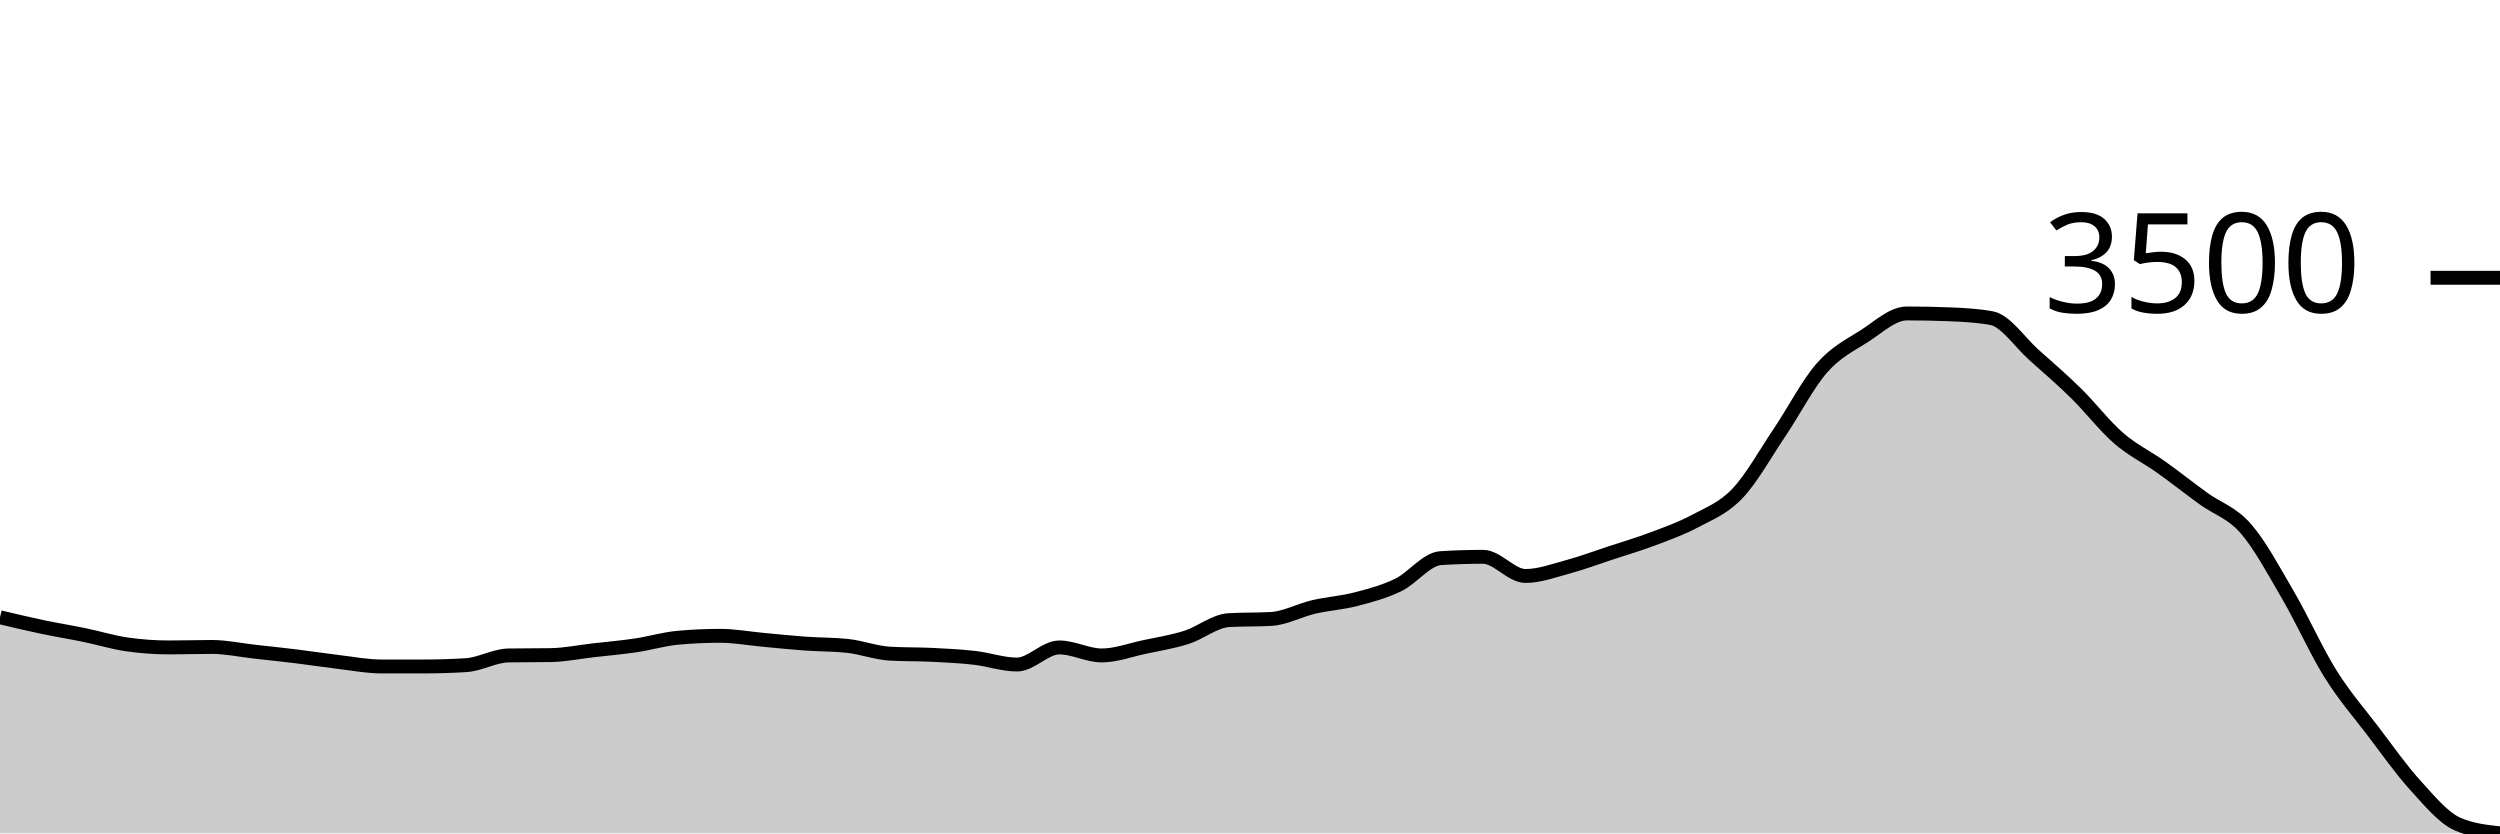
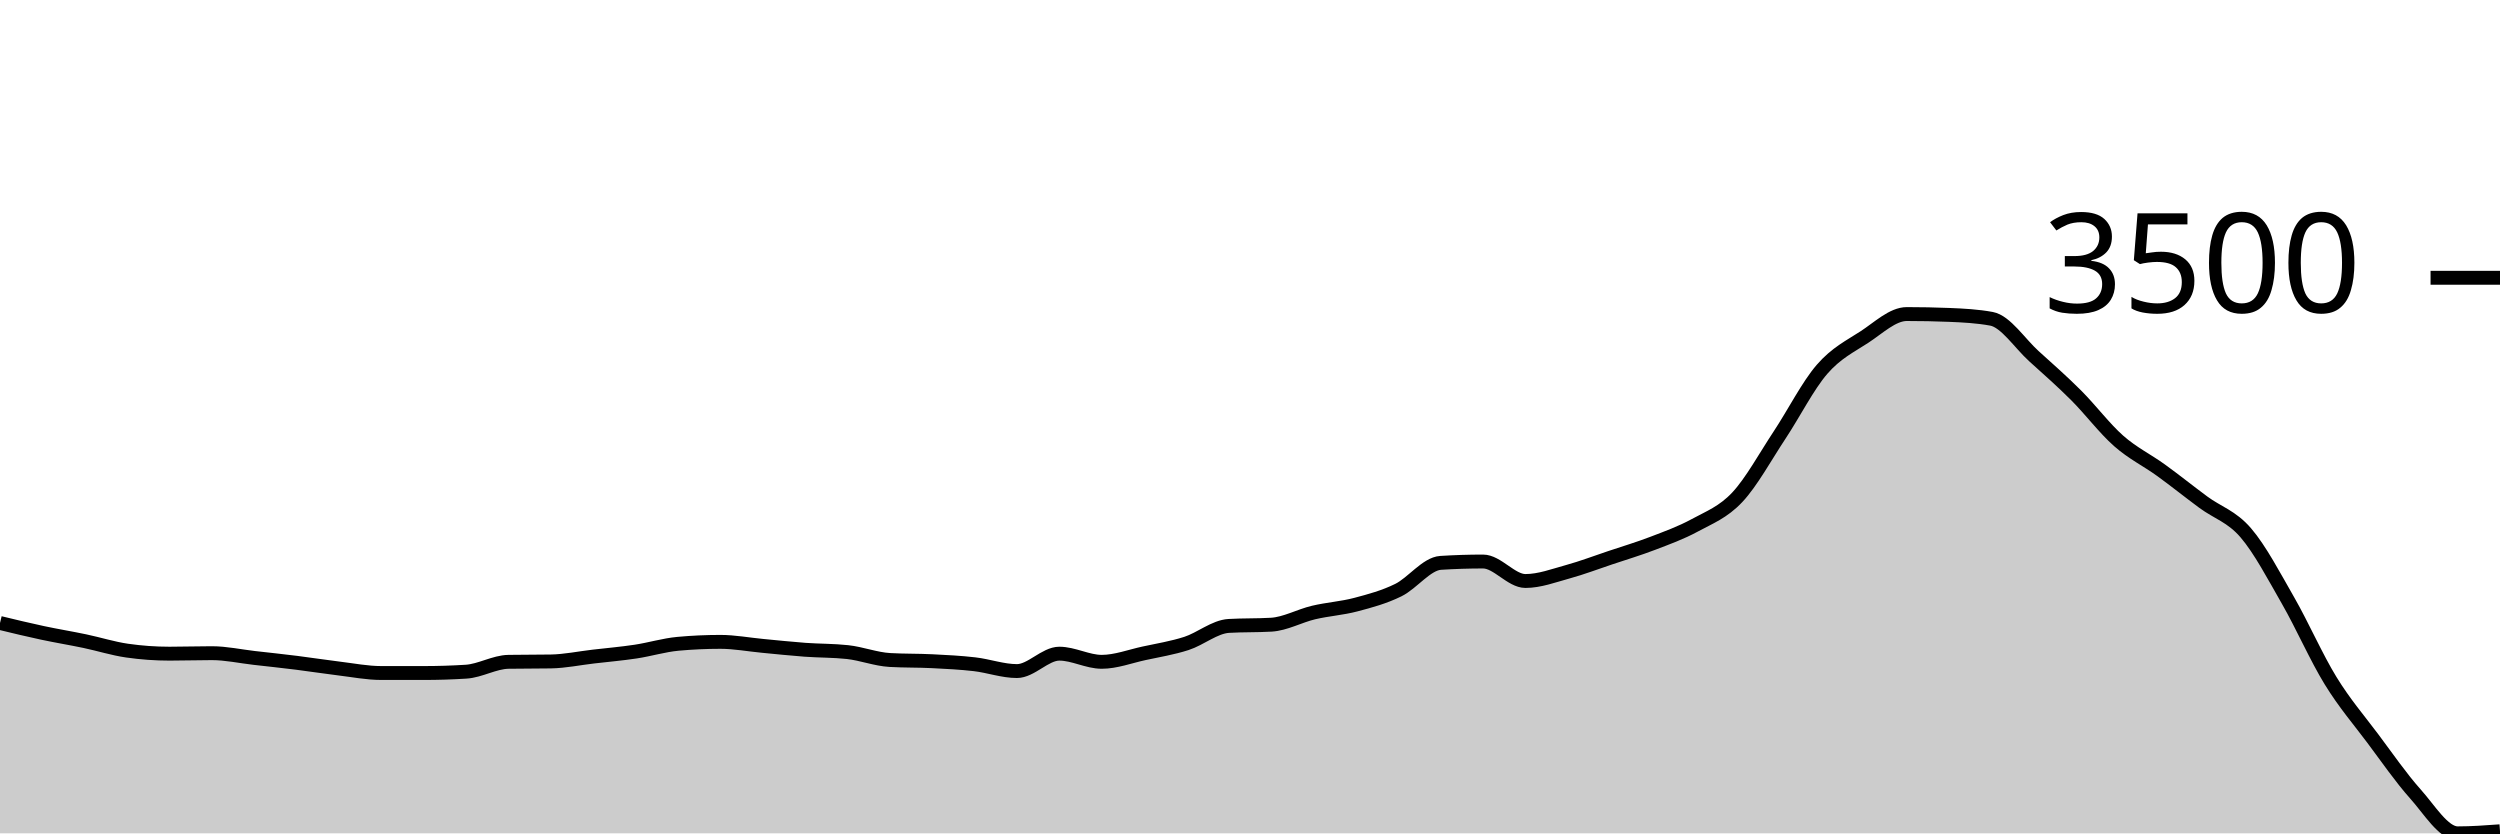
<svg xmlns="http://www.w3.org/2000/svg" viewBox="0 0 180 60">
  <g transform="translate(0,20)">
-     <path class="area" fill="rgba(0, 0, 0, 0.2)" d="M0,24.443C1.017,24.685,2.034,24.927,3.051,25.141C4.068,25.355,5.085,25.517,6.102,25.727C7.119,25.937,8.136,26.256,9.153,26.399C10.169,26.543,11.186,26.615,12.203,26.615C13.22,26.615,14.237,26.58,15.254,26.58C16.271,26.58,17.288,26.803,18.305,26.917C19.322,27.03,20.339,27.136,21.356,27.261C22.373,27.386,23.39,27.546,24.407,27.666C25.424,27.787,26.441,27.985,27.458,27.985C28.475,27.985,29.492,27.985,30.508,27.985C31.525,27.985,32.542,27.954,33.559,27.891C34.576,27.827,35.593,27.21,36.61,27.192C37.627,27.175,38.644,27.184,39.661,27.167C40.678,27.149,41.695,26.938,42.712,26.822C43.729,26.705,44.746,26.619,45.763,26.468C46.78,26.318,47.797,26.009,48.814,25.917C49.831,25.825,50.847,25.779,51.864,25.779C52.881,25.779,53.898,25.97,54.915,26.063C55.932,26.157,56.949,26.266,57.966,26.339C58.983,26.412,60,26.394,61.017,26.503C62.034,26.612,63.051,27.006,64.068,27.063C65.085,27.121,66.102,27.099,67.119,27.149C68.136,27.2,69.153,27.248,70.169,27.365C71.186,27.481,72.203,27.847,73.22,27.847C74.237,27.847,75.254,26.615,76.271,26.615C77.288,26.615,78.305,27.192,79.322,27.192C80.339,27.192,81.356,26.806,82.373,26.589C83.39,26.372,84.407,26.214,85.424,25.891C86.441,25.568,87.458,24.707,88.475,24.65C89.492,24.592,90.508,24.621,91.525,24.564C92.542,24.506,93.559,23.939,94.576,23.702C95.593,23.465,96.61,23.406,97.627,23.142C98.644,22.877,99.661,22.609,100.678,22.116C101.695,21.623,102.712,20.249,103.729,20.185C104.746,20.122,105.763,20.09,106.78,20.09C107.797,20.09,108.814,21.47,109.831,21.47C110.847,21.47,111.864,21.089,112.881,20.814C113.898,20.54,114.915,20.158,115.932,19.823C116.949,19.489,117.966,19.19,118.983,18.806C120,18.423,121.017,18.067,122.034,17.522C123.051,16.978,124.068,16.606,125.085,15.54C126.102,14.474,127.119,12.637,128.136,11.127C129.153,9.617,130.169,7.636,131.186,6.481C132.203,5.326,133.22,4.85,134.237,4.197C135.254,3.545,136.271,2.568,137.288,2.568C138.305,2.568,139.322,2.589,140.339,2.629C141.356,2.669,142.373,2.721,143.39,2.905C144.407,3.088,145.424,4.646,146.441,5.551C147.458,6.456,148.475,7.335,149.492,8.334C150.508,9.334,151.525,10.667,152.542,11.549C153.559,12.431,154.576,12.902,155.593,13.626C156.61,14.35,157.627,15.155,158.644,15.893C159.661,16.631,160.678,16.894,161.695,18.056C162.712,19.219,163.729,21.122,164.746,22.866C165.763,24.61,166.78,26.892,167.797,28.52C168.814,30.147,169.831,31.295,170.847,32.631C171.864,33.967,172.881,35.418,173.898,36.535C174.915,37.653,175.932,38.894,176.949,39.336C177.966,39.779,178.983,39.889,180,40L180,40C178.983,40,177.966,40,176.949,40C175.932,40,174.915,40,173.898,40C172.881,40,171.864,40,170.847,40C169.831,40,168.814,40,167.797,40C166.78,40,165.763,40,164.746,40C163.729,40,162.712,40,161.695,40C160.678,40,159.661,40,158.644,40C157.627,40,156.61,40,155.593,40C154.576,40,153.559,40,152.542,40C151.525,40,150.508,40,149.492,40C148.475,40,147.458,40,146.441,40C145.424,40,144.407,40,143.39,40C142.373,40,141.356,40,140.339,40C139.322,40,138.305,40,137.288,40C136.271,40,135.254,40,134.237,40C133.22,40,132.203,40,131.186,40C130.169,40,129.153,40,128.136,40C127.119,40,126.102,40,125.085,40C124.068,40,123.051,40,122.034,40C121.017,40,120,40,118.983,40C117.966,40,116.949,40,115.932,40C114.915,40,113.898,40,112.881,40C111.864,40,110.847,40,109.831,40C108.814,40,107.797,40,106.78,40C105.763,40,104.746,40,103.729,40C102.712,40,101.695,40,100.678,40C99.661,40,98.644,40,97.627,40C96.61,40,95.593,40,94.576,40C93.559,40,92.542,40,91.525,40C90.508,40,89.492,40,88.475,40C87.458,40,86.441,40,85.424,40C84.407,40,83.39,40,82.373,40C81.356,40,80.339,40,79.322,40C78.305,40,77.288,40,76.271,40C75.254,40,74.237,40,73.22,40C72.203,40,71.186,40,70.169,40C69.153,40,68.136,40,67.119,40C66.102,40,65.085,40,64.068,40C63.051,40,62.034,40,61.017,40C60,40,58.983,40,57.966,40C56.949,40,55.932,40,54.915,40C53.898,40,52.881,40,51.864,40C50.847,40,49.831,40,48.814,40C47.797,40,46.78,40,45.763,40C44.746,40,43.729,40,42.712,40C41.695,40,40.678,40,39.661,40C38.644,40,37.627,40,36.61,40C35.593,40,34.576,40,33.559,40C32.542,40,31.525,40,30.508,40C29.492,40,28.475,40,27.458,40C26.441,40,25.424,40,24.407,40C23.39,40,22.373,40,21.356,40C20.339,40,19.322,40,18.305,40C17.288,40,16.271,40,15.254,40C14.237,40,13.22,40,12.203,40C11.186,40,10.169,40,9.153,40C8.136,40,7.119,40,6.102,40C5.085,40,4.068,40,3.051,40C2.034,40,1.017,40,0,40Z" />
-     <path class="line" stroke="black" fill="none" d="M0,24.443C1.017,24.685,2.034,24.927,3.051,25.141C4.068,25.355,5.085,25.517,6.102,25.727C7.119,25.937,8.136,26.256,9.153,26.399C10.169,26.543,11.186,26.615,12.203,26.615C13.22,26.615,14.237,26.58,15.254,26.58C16.271,26.58,17.288,26.803,18.305,26.917C19.322,27.03,20.339,27.136,21.356,27.261C22.373,27.386,23.39,27.546,24.407,27.666C25.424,27.787,26.441,27.985,27.458,27.985C28.475,27.985,29.492,27.985,30.508,27.985C31.525,27.985,32.542,27.954,33.559,27.891C34.576,27.827,35.593,27.21,36.61,27.192C37.627,27.175,38.644,27.184,39.661,27.167C40.678,27.149,41.695,26.938,42.712,26.822C43.729,26.705,44.746,26.619,45.763,26.468C46.78,26.318,47.797,26.009,48.814,25.917C49.831,25.825,50.847,25.779,51.864,25.779C52.881,25.779,53.898,25.97,54.915,26.063C55.932,26.157,56.949,26.266,57.966,26.339C58.983,26.412,60,26.394,61.017,26.503C62.034,26.612,63.051,27.006,64.068,27.063C65.085,27.121,66.102,27.099,67.119,27.149C68.136,27.2,69.153,27.248,70.169,27.365C71.186,27.481,72.203,27.847,73.22,27.847C74.237,27.847,75.254,26.615,76.271,26.615C77.288,26.615,78.305,27.192,79.322,27.192C80.339,27.192,81.356,26.806,82.373,26.589C83.39,26.372,84.407,26.214,85.424,25.891C86.441,25.568,87.458,24.707,88.475,24.65C89.492,24.592,90.508,24.621,91.525,24.564C92.542,24.506,93.559,23.939,94.576,23.702C95.593,23.465,96.61,23.406,97.627,23.142C98.644,22.877,99.661,22.609,100.678,22.116C101.695,21.623,102.712,20.249,103.729,20.185C104.746,20.122,105.763,20.09,106.78,20.09C107.797,20.09,108.814,21.47,109.831,21.47C110.847,21.47,111.864,21.089,112.881,20.814C113.898,20.54,114.915,20.158,115.932,19.823C116.949,19.489,117.966,19.19,118.983,18.806C120,18.423,121.017,18.067,122.034,17.522C123.051,16.978,124.068,16.606,125.085,15.54C126.102,14.474,127.119,12.637,128.136,11.127C129.153,9.617,130.169,7.636,131.186,6.481C132.203,5.326,133.22,4.85,134.237,4.197C135.254,3.545,136.271,2.568,137.288,2.568C138.305,2.568,139.322,2.589,140.339,2.629C141.356,2.669,142.373,2.721,143.39,2.905C144.407,3.088,145.424,4.646,146.441,5.551C147.458,6.456,148.475,7.335,149.492,8.334C150.508,9.334,151.525,10.667,152.542,11.549C153.559,12.431,154.576,12.902,155.593,13.626C156.61,14.35,157.627,15.155,158.644,15.893C159.661,16.631,160.678,16.894,161.695,18.056C162.712,19.219,163.729,21.122,164.746,22.866C165.763,24.61,166.78,26.892,167.797,28.52C168.814,30.147,169.831,31.295,170.847,32.631C171.864,33.967,172.881,35.418,173.898,36.535C174.915,37.653,175.932,38.894,176.949,39.336C177.966,39.779,178.983,39.889,180,40" />
+     <path class="area" fill="rgba(0, 0, 0, 0.2)" d="M0,24.855C1.017,25.102,2.034,25.348,3.051,25.565C4.068,25.783,5.085,25.948,6.102,26.161C7.119,26.375,8.136,26.699,9.153,26.845C10.169,26.991,11.186,27.064,12.203,27.064C13.22,27.064,14.237,27.029,15.254,27.029C16.271,27.029,17.288,27.255,18.305,27.371C19.322,27.486,20.339,27.594,21.356,27.721C22.373,27.848,23.39,28.011,24.407,28.133C25.424,28.256,26.441,28.457,27.458,28.457C28.475,28.457,29.492,28.457,30.508,28.457C31.525,28.457,32.542,28.425,33.559,28.361C34.576,28.297,35.593,27.669,36.61,27.651C37.627,27.634,38.644,27.642,39.661,27.625C40.678,27.607,41.695,27.393,42.712,27.274C43.729,27.156,44.746,27.068,45.763,26.915C46.78,26.762,47.797,26.448,48.814,26.354C49.831,26.261,50.847,26.214,51.864,26.214C52.881,26.214,53.898,26.408,54.915,26.503C55.932,26.598,56.949,26.709,57.966,26.784C58.983,26.858,60,26.839,61.017,26.95C62.034,27.061,63.051,27.461,64.068,27.52C65.085,27.578,66.102,27.556,67.119,27.607C68.136,27.658,69.153,27.708,70.169,27.826C71.186,27.945,72.203,28.317,73.22,28.317C74.237,28.317,75.254,27.064,76.271,27.064C77.288,27.064,78.305,27.651,79.322,27.651C80.339,27.651,81.356,27.258,82.373,27.038C83.39,26.817,84.407,26.656,85.424,26.328C86.441,25.999,87.458,25.124,88.475,25.066C89.492,25.007,90.508,25.037,91.525,24.978C92.542,24.92,93.559,24.343,94.576,24.102C95.593,23.861,96.61,23.801,97.627,23.532C98.644,23.263,99.661,22.99,100.678,22.489C101.695,21.988,102.712,20.59,103.729,20.526C104.746,20.462,105.763,20.429,106.78,20.429C107.797,20.429,108.814,21.832,109.831,21.832C110.847,21.832,111.864,21.445,112.881,21.166C113.898,20.887,114.915,20.498,115.932,20.158C116.949,19.817,117.966,19.514,118.983,19.124C120,18.734,121.017,18.371,122.034,17.818C123.051,17.264,124.068,16.886,125.085,15.802C126.102,14.718,127.119,12.85,128.136,11.315C129.153,9.779,130.169,7.765,131.186,6.591C132.203,5.416,133.22,4.931,134.237,4.268C135.254,3.605,136.271,2.612,137.288,2.612C138.305,2.612,139.322,2.632,140.339,2.673C141.356,2.714,142.373,2.767,143.39,2.954C144.407,3.141,145.424,4.724,146.441,5.644C147.458,6.564,148.475,7.458,149.492,8.475C150.508,9.492,151.525,10.847,152.542,11.744C153.559,12.641,154.576,13.12,155.593,13.856C156.61,14.592,157.627,15.41,158.644,16.161C159.661,16.912,160.678,17.179,161.695,18.361C162.712,19.543,163.729,21.478,164.746,23.252C165.763,25.025,166.78,27.346,167.797,29.001C168.814,30.656,169.831,31.823,170.847,33.181C171.864,34.54,172.881,36.015,173.898,37.152C174.915,38.288,175.932,40,176.949,40C177.966,40,178.983,39.926,180,39.851L180,40C178.983,40,177.966,40,176.949,40C175.932,40,174.915,40,173.898,40C172.881,40,171.864,40,170.847,40C169.831,40,168.814,40,167.797,40C166.78,40,165.763,40,164.746,40C163.729,40,162.712,40,161.695,40C160.678,40,159.661,40,158.644,40C157.627,40,156.61,40,155.593,40C154.576,40,153.559,40,152.542,40C151.525,40,150.508,40,149.492,40C148.475,40,147.458,40,146.441,40C145.424,40,144.407,40,143.39,40C142.373,40,141.356,40,140.339,40C139.322,40,138.305,40,137.288,40C136.271,40,135.254,40,134.237,40C133.22,40,132.203,40,131.186,40C130.169,40,129.153,40,128.136,40C127.119,40,126.102,40,125.085,40C124.068,40,123.051,40,122.034,40C121.017,40,120,40,118.983,40C117.966,40,116.949,40,115.932,40C114.915,40,113.898,40,112.881,40C111.864,40,110.847,40,109.831,40C108.814,40,107.797,40,106.78,40C105.763,40,104.746,40,103.729,40C102.712,40,101.695,40,100.678,40C99.661,40,98.644,40,97.627,40C96.61,40,95.593,40,94.576,40C93.559,40,92.542,40,91.525,40C90.508,40,89.492,40,88.475,40C87.458,40,86.441,40,85.424,40C84.407,40,83.39,40,82.373,40C81.356,40,80.339,40,79.322,40C78.305,40,77.288,40,76.271,40C75.254,40,74.237,40,73.22,40C72.203,40,71.186,40,70.169,40C69.153,40,68.136,40,67.119,40C66.102,40,65.085,40,64.068,40C63.051,40,62.034,40,61.017,40C60,40,58.983,40,57.966,40C56.949,40,55.932,40,54.915,40C53.898,40,52.881,40,51.864,40C50.847,40,49.831,40,48.814,40C47.797,40,46.78,40,45.763,40C44.746,40,43.729,40,42.712,40C41.695,40,40.678,40,39.661,40C38.644,40,37.627,40,36.61,40C35.593,40,34.576,40,33.559,40C32.542,40,31.525,40,30.508,40C29.492,40,28.475,40,27.458,40C26.441,40,25.424,40,24.407,40C23.39,40,22.373,40,21.356,40C20.339,40,19.322,40,18.305,40C17.288,40,16.271,40,15.254,40C14.237,40,13.22,40,12.203,40C11.186,40,10.169,40,9.153,40C8.136,40,7.119,40,6.102,40C5.085,40,4.068,40,3.051,40C2.034,40,1.017,40,0,40Z" />
+     <path class="line" stroke="black" fill="none" d="M0,24.855C1.017,25.102,2.034,25.348,3.051,25.565C4.068,25.783,5.085,25.948,6.102,26.161C7.119,26.375,8.136,26.699,9.153,26.845C10.169,26.991,11.186,27.064,12.203,27.064C13.22,27.064,14.237,27.029,15.254,27.029C16.271,27.029,17.288,27.255,18.305,27.371C19.322,27.486,20.339,27.594,21.356,27.721C22.373,27.848,23.39,28.011,24.407,28.133C25.424,28.256,26.441,28.457,27.458,28.457C28.475,28.457,29.492,28.457,30.508,28.457C31.525,28.457,32.542,28.425,33.559,28.361C34.576,28.297,35.593,27.669,36.61,27.651C37.627,27.634,38.644,27.642,39.661,27.625C40.678,27.607,41.695,27.393,42.712,27.274C43.729,27.156,44.746,27.068,45.763,26.915C46.78,26.762,47.797,26.448,48.814,26.354C49.831,26.261,50.847,26.214,51.864,26.214C52.881,26.214,53.898,26.408,54.915,26.503C55.932,26.598,56.949,26.709,57.966,26.784C58.983,26.858,60,26.839,61.017,26.95C62.034,27.061,63.051,27.461,64.068,27.52C65.085,27.578,66.102,27.556,67.119,27.607C68.136,27.658,69.153,27.708,70.169,27.826C71.186,27.945,72.203,28.317,73.22,28.317C74.237,28.317,75.254,27.064,76.271,27.064C77.288,27.064,78.305,27.651,79.322,27.651C80.339,27.651,81.356,27.258,82.373,27.038C83.39,26.817,84.407,26.656,85.424,26.328C86.441,25.999,87.458,25.124,88.475,25.066C89.492,25.007,90.508,25.037,91.525,24.978C92.542,24.92,93.559,24.343,94.576,24.102C95.593,23.861,96.61,23.801,97.627,23.532C98.644,23.263,99.661,22.99,100.678,22.489C101.695,21.988,102.712,20.59,103.729,20.526C104.746,20.462,105.763,20.429,106.78,20.429C107.797,20.429,108.814,21.832,109.831,21.832C110.847,21.832,111.864,21.445,112.881,21.166C113.898,20.887,114.915,20.498,115.932,20.158C116.949,19.817,117.966,19.514,118.983,19.124C120,18.734,121.017,18.371,122.034,17.818C123.051,17.264,124.068,16.886,125.085,15.802C126.102,14.718,127.119,12.85,128.136,11.315C129.153,9.779,130.169,7.765,131.186,6.591C132.203,5.416,133.22,4.931,134.237,4.268C135.254,3.605,136.271,2.612,137.288,2.612C138.305,2.612,139.322,2.632,140.339,2.673C141.356,2.714,142.373,2.767,143.39,2.954C144.407,3.141,145.424,4.724,146.441,5.644C147.458,6.564,148.475,7.458,149.492,8.475C150.508,9.492,151.525,10.847,152.542,11.744C153.559,12.641,154.576,13.12,155.593,13.856C156.61,14.592,157.627,15.41,158.644,16.161C159.661,16.912,160.678,17.179,161.695,18.361C162.712,19.543,163.729,21.478,164.746,23.252C165.763,25.025,166.78,27.346,167.797,29.001C168.814,30.656,169.831,31.823,170.847,33.181C171.864,34.54,172.881,36.015,173.898,37.152C174.915,38.288,175.932,40,176.949,40C177.966,40,178.983,39.926,180,39.851" />
    <path class="axis-ceiling" stroke-width="1" stroke="black" fill="none" d="M175,0L180,0" />
    <text class="axis-ceiling-label" font-family="sans-serif" text-anchor="end" font-size="10px" x="170" y="2.5">3500</text>
  </g>
</svg>
